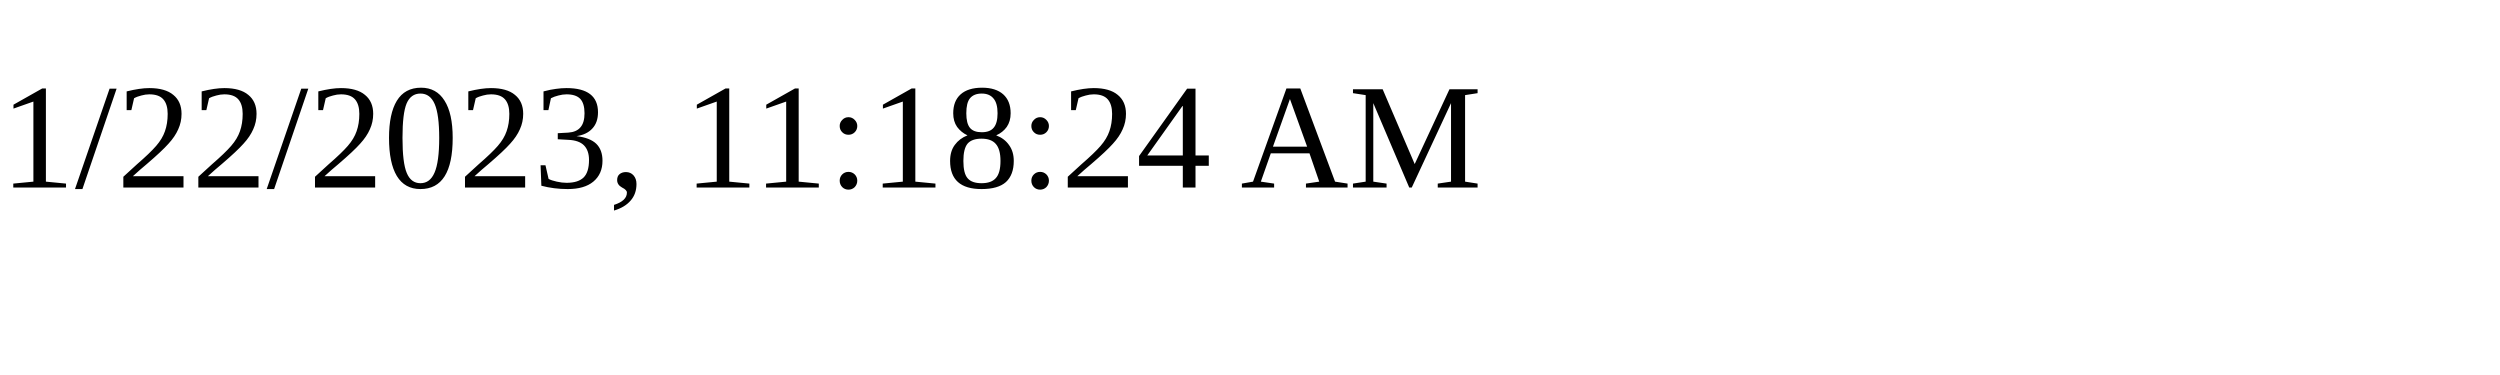
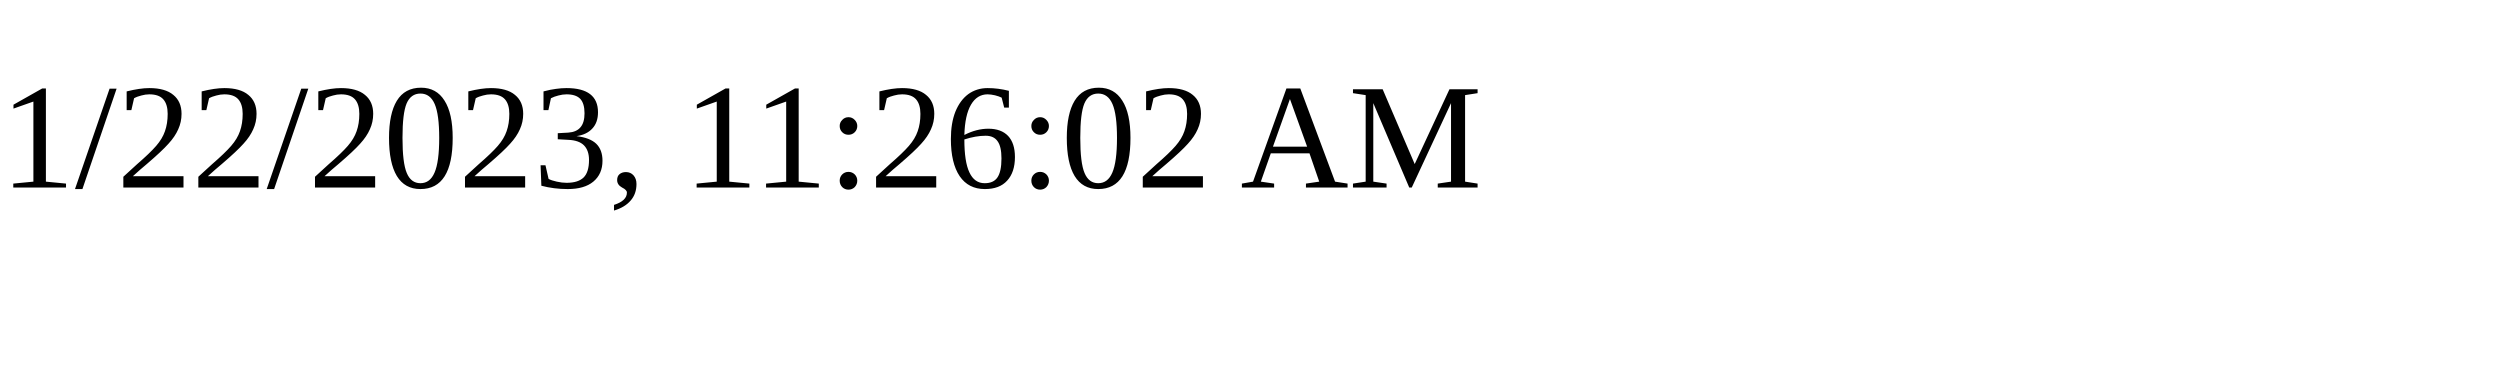
<svg xmlns="http://www.w3.org/2000/svg" height="30" width="200">
-   <text x="0" y="15">1/22/2023, 11:18:24 AM</text>
+   <text x="0" y="15">1/22/2023, 11:26:02 AM</text>
</svg>
